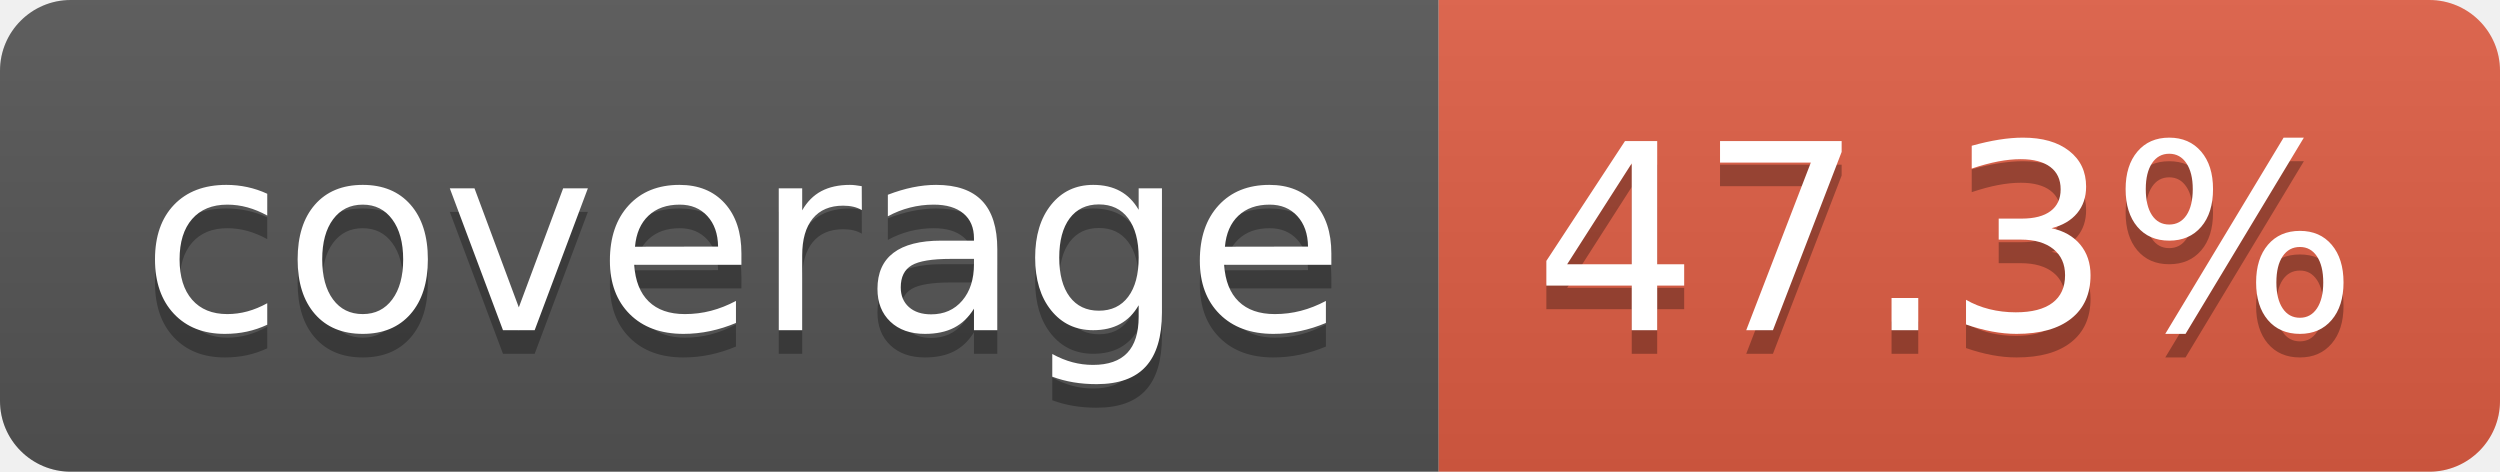
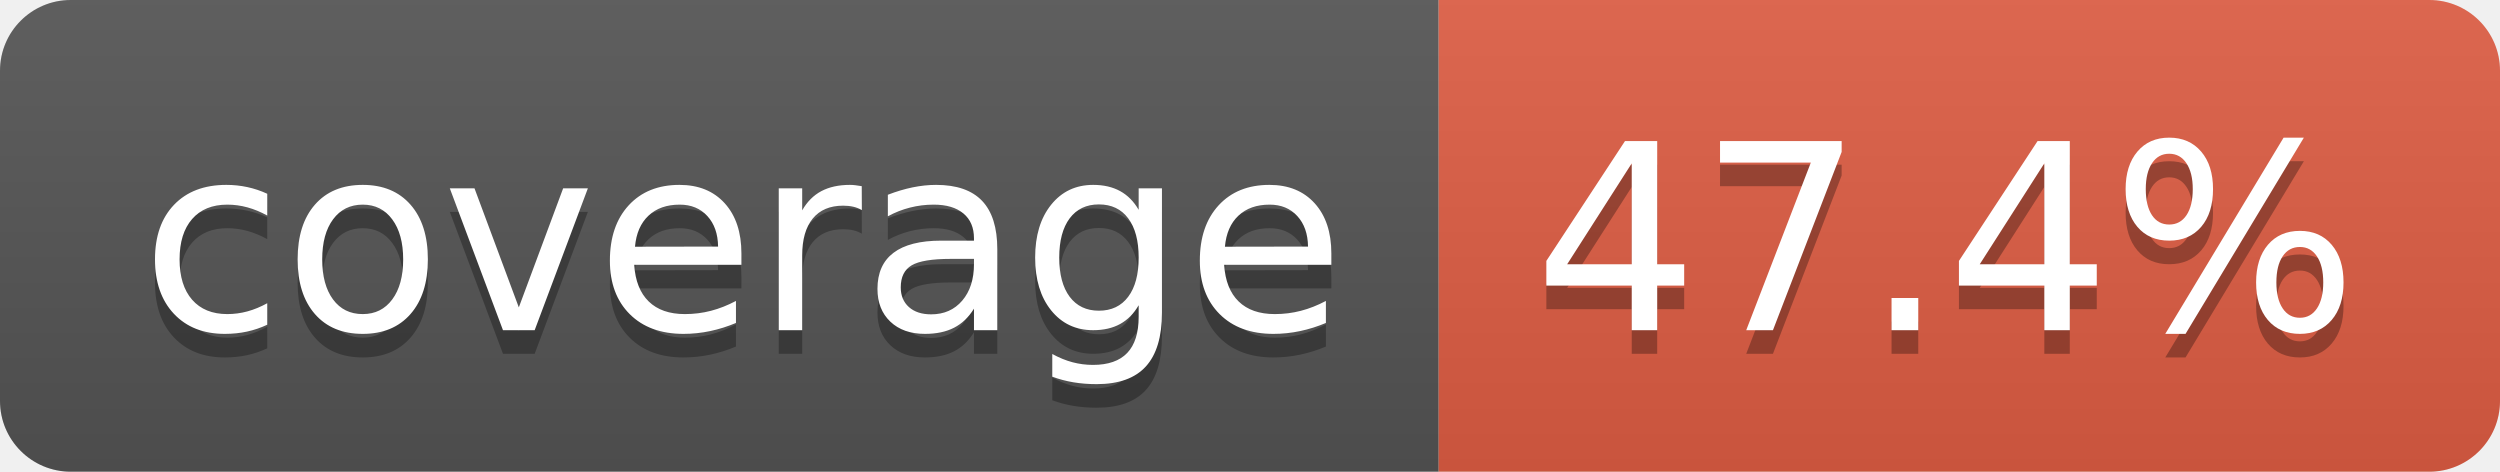
- <svg xmlns="http://www.w3.org/2000/svg" width="106" height="20" role="img" aria-label="coverage: 47.3%">
+ <svg xmlns="http://www.w3.org/2000/svg" width="106" height="20" role="img" aria-label="coverage: 47.4%">
  <linearGradient id="s" x2="0" y2="100%">
    <stop offset="0" stop-color="#bbb" stop-opacity=".1" />
    <stop offset="1" stop-opacity=".1" />
  </linearGradient>
  <clipPath id="r">
    <rect width="106" height="20" rx="3" fill="#fff" />
  </clipPath>
  <g clip-path="url(#r)">
    <rect width="61" height="20" fill="#555" />
    <rect x="61" width="45" height="20" fill="#e05d44" />
    <rect width="106" height="20" fill="url(#s)" />
  </g>
  <g fill="#fff" text-anchor="middle" font-family="Verdana,Geneva,DejaVu Sans,sans-serif" text-rendering="geometricPrecision" font-size="110">
    <text aria-hidden="true" x="315" y="150" fill="#010101" fill-opacity=".3" transform="scale(.1)" textLength="510">coverage</text>
    <text x="315" y="140" transform="scale(.1)" fill="#fff" textLength="510">coverage</text>
-     <text aria-hidden="true" x="825" y="150" fill="#010101" fill-opacity=".3" transform="scale(.1)" textLength="350">47.3%</text>
-     <text x="825" y="140" transform="scale(.1)" fill="#fff" textLength="350">47.3%</text>
+     <text aria-hidden="true" x="825" y="150" fill="#010101" fill-opacity=".3" transform="scale(.1)" textLength="350">47.4%</text>
+     <text x="825" y="140" transform="scale(.1)" fill="#fff" textLength="350">47.4%</text>
  </g>
</svg>
